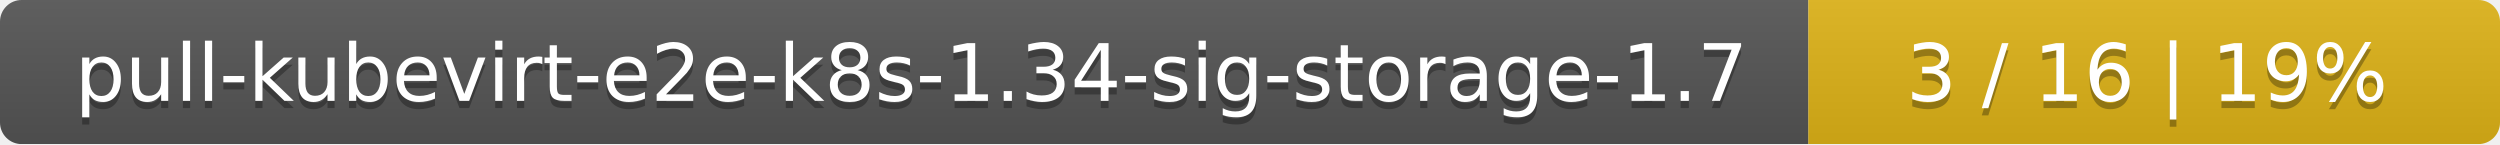
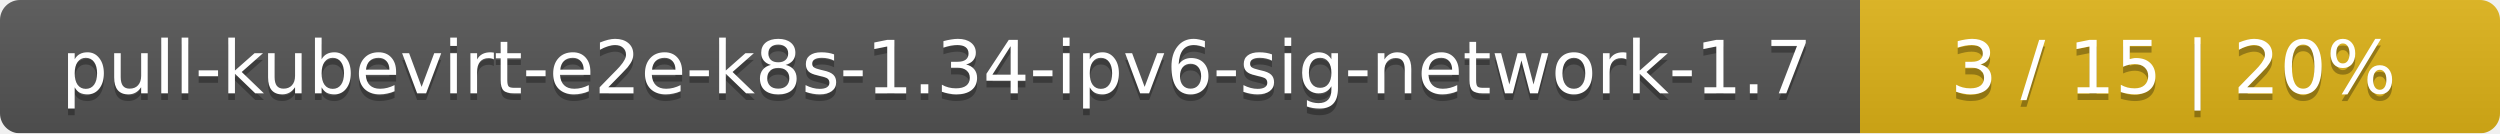
- <svg xmlns="http://www.w3.org/2000/svg" width="347" height="20">
+ <svg xmlns="http://www.w3.org/2000/svg" width="375" height="20">
  <linearGradient id="smooth" x2="0" y2="100%">
    <stop offset="0" stop-color="#bbb" stop-opacity=".1" />
    <stop offset="1" stop-opacity=".1" />
  </linearGradient>
  <mask id="round">
-     <rect width="347" height="20" rx="3" fill="#fff" />
+     <rect width="375" height="20" rx="3" fill="#fff" />
  </mask>
  <g mask="url(#round)">
-     <rect width="251" height="20" fill="#555" />
-     <rect x="251" width="96" height="20" fill="#dfb317" />
-     <rect width="347" height="20" fill="url(#smooth)" />
+     <rect width="279" height="20" fill="#555" />
+     <rect x="279" width="96" height="20" fill="#dfb317" />
+     <rect width="375" height="20" fill="url(#smooth)" />
  </g>
  <g fill="#fff" text-anchor="middle" font-family="DejaVu Sans,Verdana,Geneva,sans-serif" font-size="11">
-     <text x="126.5" y="15" fill="#010101" fill-opacity=".3">pull-kubevirt-e2e-k8s-1.34-sig-storage-1.7</text>
-     <text x="126.5" y="14">pull-kubevirt-e2e-k8s-1.34-sig-storage-1.7</text>
-     <text x="298" y="15" fill="#010101" fill-opacity=".3">3 / 16    |    19%</text>
-     <text x="298" y="14">3 / 16    |    19%</text>
+     <text x="140.5" y="15" fill="#010101" fill-opacity=".3">pull-kubevirt-e2e-k8s-1.34-ipv6-sig-network-1.7</text>
+     <text x="140.5" y="14">pull-kubevirt-e2e-k8s-1.34-ipv6-sig-network-1.7</text>
+     <text x="326" y="15" fill="#010101" fill-opacity=".3">3 / 15    |    20%</text>
+     <text x="326" y="14">3 / 15    |    20%</text>
  </g>
</svg>
